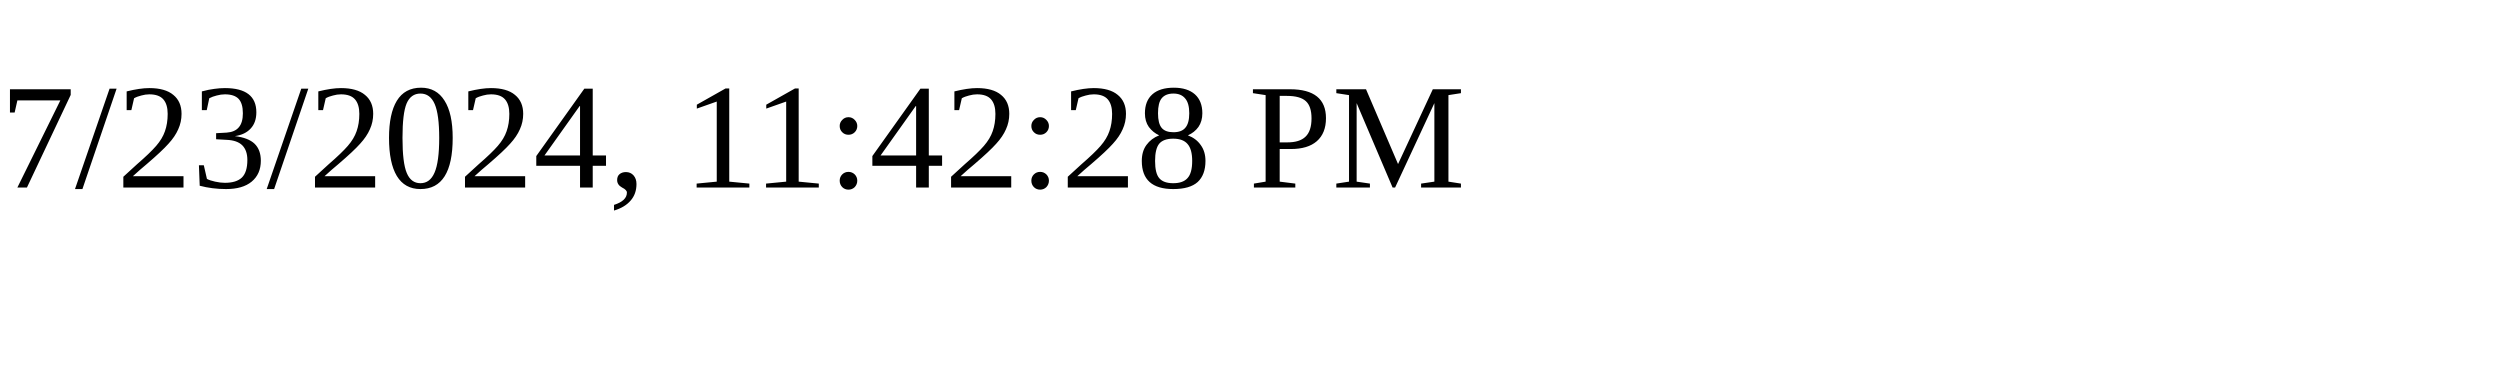
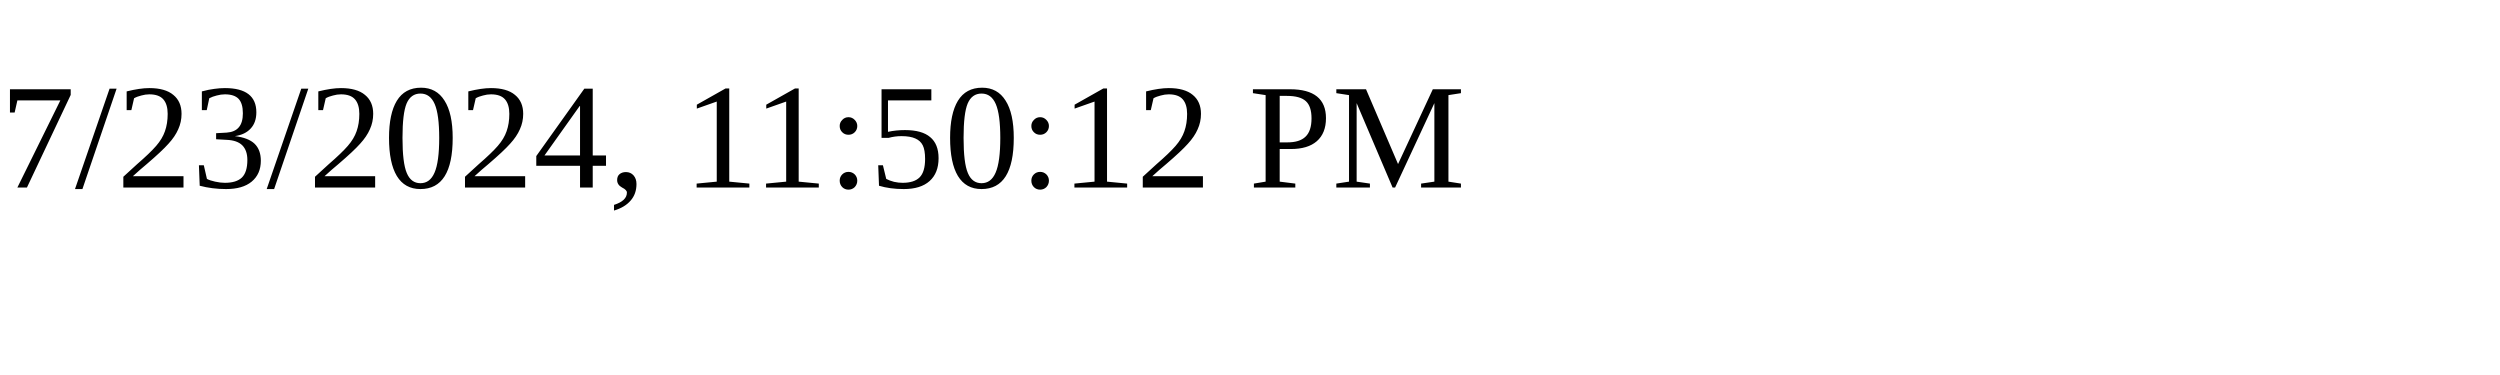
<svg xmlns="http://www.w3.org/2000/svg" height="30" width="200">
-   <text x="0" y="15">7/23/2024, 11:42:28 PM</text>
+   <text x="0" y="15">7/23/2024, 11:50:12 PM</text>
</svg>
